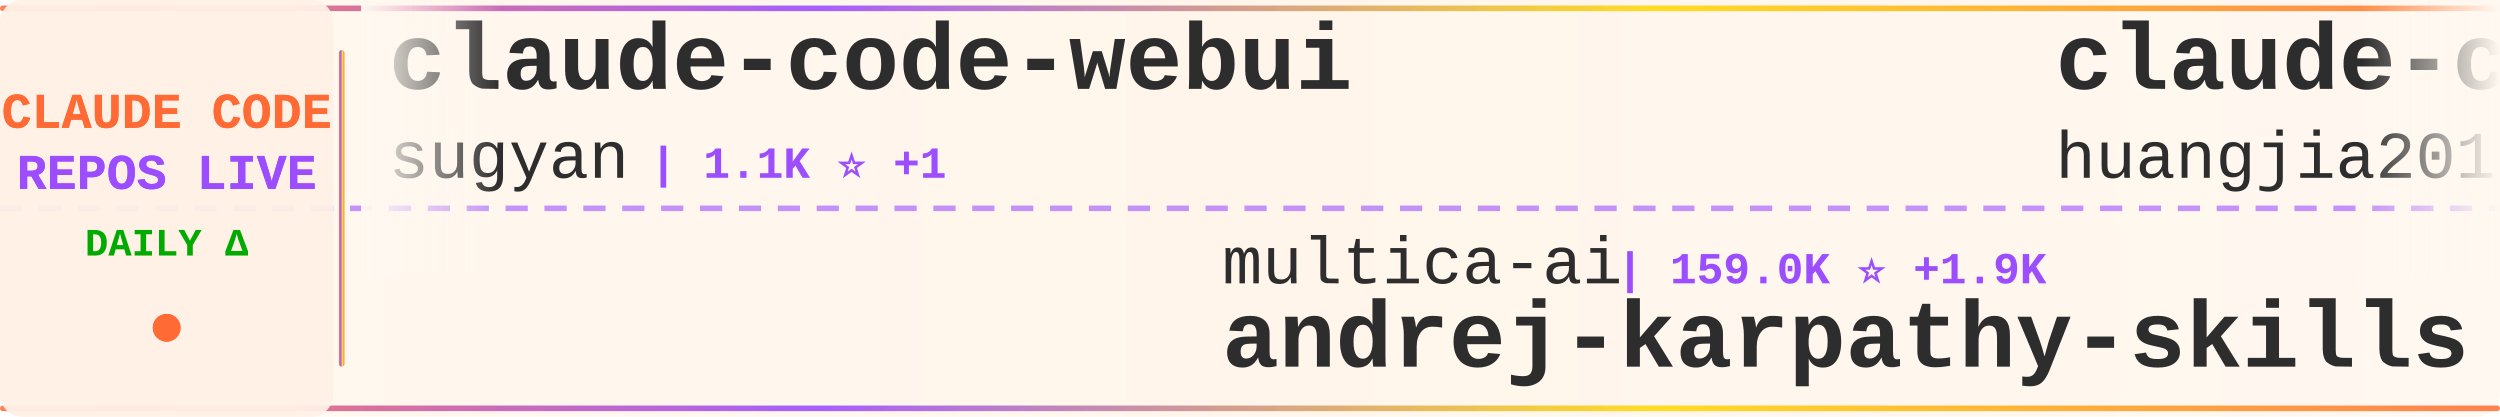
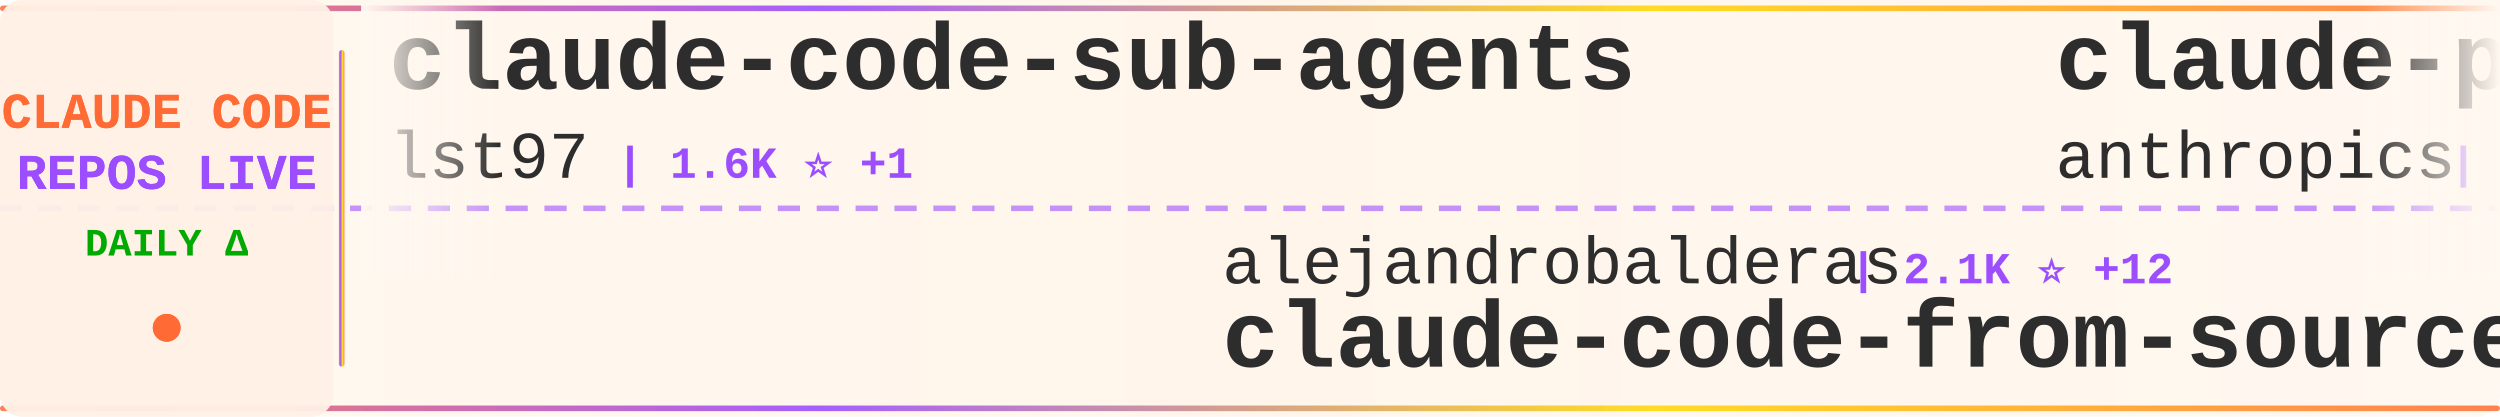
<svg xmlns="http://www.w3.org/2000/svg" width="900" height="150">
  <defs>
    <linearGradient id="tickerBg" x1="0%" y1="0%" x2="100%" y2="0%">
      <stop offset="0%" style="stop-color:#fff8f0;stop-opacity:0.98" />
      <stop offset="50%" style="stop-color:#fff5eb;stop-opacity:1" />
      <stop offset="100%" style="stop-color:#fff8f0;stop-opacity:0.98" />
    </linearGradient>
    <linearGradient id="borderGrad" x1="0%" y1="0%" x2="100%" y2="0%">
      <stop offset="0%" style="stop-color:#FF6B35;stop-opacity:0.85">
        <animate attributeName="stop-opacity" values="0.85;1;0.85" dur="2s" repeatCount="indefinite" />
      </stop>
      <stop offset="33%" style="stop-color:#9C4EFF;stop-opacity:0.9">
        <animate attributeName="stop-opacity" values="0.9;1;0.9" dur="2.2s" repeatCount="indefinite" />
      </stop>
      <stop offset="66%" style="stop-color:#FFD700;stop-opacity:0.85">
        <animate attributeName="stop-opacity" values="0.85;1;0.85" dur="1.8s" repeatCount="indefinite" />
      </stop>
      <stop offset="100%" style="stop-color:#FF6B35;stop-opacity:0.85">
        <animate attributeName="stop-opacity" values="0.85;1;0.85" dur="2s" repeatCount="indefinite" />
      </stop>
    </linearGradient>
    <filter id="textGlow">
      <feGaussianBlur stdDeviation="0.15" result="coloredBlur" />
      <feMerge>
        <feMergeNode in="coloredBlur" />
        <feMergeNode in="SourceGraphic" />
      </feMerge>
    </filter>
    <filter id="metricGlow">
      <feGaussianBlur stdDeviation="0.2" result="coloredBlur" />
      <feMerge>
        <feMergeNode in="coloredBlur" />
        <feMergeNode in="SourceGraphic" />
      </feMerge>
    </filter>
    <linearGradient id="leftFade" x1="0%" y1="0%" x2="100%" y2="0%">
      <stop offset="0%" style="stop-color:#fff8f0;stop-opacity:1" />
      <stop offset="100%" style="stop-color:#fff8f0;stop-opacity:0" />
    </linearGradient>
    <linearGradient id="rightFade" x1="0%" y1="0%" x2="100%" y2="0%">
      <stop offset="0%" style="stop-color:#fff8f0;stop-opacity:0" />
      <stop offset="100%" style="stop-color:#fff8f0;stop-opacity:1" />
    </linearGradient>
  </defs>
  <rect width="900" height="150" fill="url(#tickerBg)" rx="8" />
  <rect x="0" y="2" width="900" height="2" fill="url(#borderGrad)" rx="1" />
  <rect x="0" y="146" width="900" height="2" fill="url(#borderGrad)" rx="1" />
  <line x1="0" y1="75" x2="900" y2="75" stroke="#9C4EFF" stroke-width="2" stroke-dasharray="8 6" opacity="0.6" />
  <rect x="0" y="0" width="120" height="150" fill="#fff0e6" opacity="0.95" rx="8" />
  <text x="60" y="46" font-family="'Courier New', monospace" font-size="18" font-weight="bold" fill="#FF6B35" text-anchor="middle" filter="url(#textGlow)">
    CLAUDE CODE
  </text>
  <text x="60" y="68" font-family="'Courier New', monospace" font-size="18" font-weight="bold" fill="#9C4EFF" text-anchor="middle" filter="url(#textGlow)">
    REPOS LIVE
  </text>
  <text x="60" y="92" font-family="'Courier New', monospace" font-size="14" font-weight="bold" fill="#00aa00" text-anchor="middle">
    DAILY Δ
  </text>
  <circle cx="60" cy="118" r="5" fill="#FF6B35" filter="url(#metricGlow)">
    <animate attributeName="r" values="4;6;4" dur="1.5s" repeatCount="indefinite" />
    <animate attributeName="opacity" values="0.6;1;0.6" dur="1.5s" repeatCount="indefinite" />
  </circle>
  <rect x="122" y="18" width="2" height="114" fill="url(#borderGrad)" rx="1" />
  <clipPath id="tickerClip">
    <rect x="130" y="0" width="770" height="150" />
  </clipPath>
  <g clip-path="url(#tickerClip)">
    <g id="tickerItems">
      <animateTransform attributeName="transform" attributeType="XML" type="translate" from="0 0" to="-3000 0" dur="54s" repeatCount="indefinite" />
      <g transform="translate(0, 0)">
-         <text x="140" y="32" font-family="'Courier New', monospace" font-size="34" font-weight="bold" fill="#2d2d2d">claude-code-webui</text>
-         <text x="140" y="64" font-family="'Courier New', monospace" font-size="24" font-weight="normal" fill="#2d2d2d" opacity="1.0">sugyan</text>
-         <text x="234" y="64" font-family="'Courier New', monospace" font-size="16" font-weight="bold" fill="#9C4EFF"> | 1.1K ⭐ +1</text>
+         <text x="140" y="32" font-family="'Courier New', monospace" font-size="34" font-weight="bold" fill="#2d2d2d">claude-code-sub-agents</text>
+         <text x="140" y="64" font-family="'Courier New', monospace" font-size="24" font-weight="normal" fill="#2d2d2d" opacity="1.0">lst97</text>
+         <text x="222" y="64" font-family="'Courier New', monospace" font-size="16" font-weight="bold" fill="#9C4EFF"> | 1.6K ⭐ +1</text>
      </g>
      <g transform="translate(300, 0)">
-         <text x="140" y="102" font-family="'Courier New', monospace" font-size="24" font-weight="normal" fill="#2d2d2d" opacity="1.0">multica-ai</text>
-         <text x="282" y="102" font-family="'Courier New', monospace" font-size="16" font-weight="bold" fill="#9C4EFF"> | 159.0K ⭐ +1.9K</text>
-         <text x="140" y="132" font-family="'Courier New', monospace" font-size="34" font-weight="bold" fill="#2d2d2d">andrej-karpathy-skills</text>
+         <text x="140" y="102" font-family="'Courier New', monospace" font-size="24" font-weight="normal" fill="#2d2d2d" opacity="1.0">alejandrobalderas</text>
+         <text x="366" y="102" font-family="'Courier New', monospace" font-size="16" font-weight="bold" fill="#9C4EFF"> | 2.1K ⭐ +12</text>
+         <text x="140" y="132" font-family="'Courier New', monospace" font-size="34" font-weight="bold" fill="#2d2d2d">claude-code-from-source</text>
      </g>
      <g transform="translate(600, 0)">
-         <text x="140" y="32" font-family="'Courier New', monospace" font-size="34" font-weight="bold" fill="#2d2d2d">claude-code-engineering</text>
-         <text x="140" y="64" font-family="'Courier New', monospace" font-size="24" font-weight="normal" fill="#2d2d2d" opacity="1.0">huangjia2019</text>
-         <text x="306" y="64" font-family="'Courier New', monospace" font-size="16" font-weight="bold" fill="#9C4EFF"> | 715 ⭐ +8</text>
+         <text x="140" y="32" font-family="'Courier New', monospace" font-size="34" font-weight="bold" fill="#2d2d2d">claude-plugins-official</text>
+         <text x="140" y="64" font-family="'Courier New', monospace" font-size="24" font-weight="normal" fill="#2d2d2d" opacity="1.0">anthropics</text>
+         <text x="282" y="64" font-family="'Courier New', monospace" font-size="16" font-weight="bold" fill="#9C4EFF"> | 28.3K ⭐ +218</text>
      </g>
      <g transform="translate(900, 0)">
-         <text x="140" y="102" font-family="'Courier New', monospace" font-size="24" font-weight="normal" fill="#2d2d2d" opacity="1.0">rohitg00</text>
-         <text x="258" y="102" font-family="'Courier New', monospace" font-size="16" font-weight="bold" fill="#9C4EFF"> | 1.8K ⭐ +17</text>
-         <text x="140" y="132" font-family="'Courier New', monospace" font-size="34" font-weight="bold" fill="#2d2d2d">awesome-claude-code-tool...</text>
+         <text x="140" y="102" font-family="'Courier New', monospace" font-size="24" font-weight="normal" fill="#2d2d2d" opacity="1.0">fazxes</text>
+         <text x="234" y="102" font-family="'Courier New', monospace" font-size="16" font-weight="bold" fill="#9C4EFF"> | 217 ⭐ +1</text>
+         <text x="140" y="132" font-family="'Courier New', monospace" font-size="34" font-weight="bold" fill="#2d2d2d">Claude-code</text>
      </g>
      <g transform="translate(1200, 0)">
-         <text x="140" y="32" font-family="'Courier New', monospace" font-size="34" font-weight="bold" fill="#2d2d2d">claude-code-source</text>
-         <text x="140" y="64" font-family="'Courier New', monospace" font-size="24" font-weight="normal" fill="#2d2d2d" opacity="1.0">hangsman</text>
-         <text x="258" y="64" font-family="'Courier New', monospace" font-size="16" font-weight="bold" fill="#9C4EFF"> | 782 ⭐ +2</text>
+         <text x="140" y="32" font-family="'Courier New', monospace" font-size="34" font-weight="bold" fill="#2d2d2d">claude-code-pm-course</text>
+         <text x="140" y="64" font-family="'Courier New', monospace" font-size="24" font-weight="normal" fill="#2d2d2d" opacity="1.0">carlvellotti</text>
+         <text x="306" y="64" font-family="'Courier New', monospace" font-size="16" font-weight="bold" fill="#9C4EFF"> | 2.1K ⭐ +2</text>
      </g>
      <g transform="translate(1500, 0)">
-         <text x="140" y="102" font-family="'Courier New', monospace" font-size="24" font-weight="normal" fill="#2d2d2d" opacity="1.0">alejandrobalderas</text>
-         <text x="366" y="102" font-family="'Courier New', monospace" font-size="16" font-weight="bold" fill="#9C4EFF"> | 2.1K ⭐ +11</text>
-         <text x="140" y="132" font-family="'Courier New', monospace" font-size="34" font-weight="bold" fill="#2d2d2d">claude-code-from-source</text>
+         <text x="140" y="102" font-family="'Courier New', monospace" font-size="24" font-weight="normal" fill="#2d2d2d" opacity="1.0">oboard</text>
+         <text x="234" y="102" font-family="'Courier New', monospace" font-size="16" font-weight="bold" fill="#9C4EFF"> | 3.2K ⭐ +6</text>
+         <text x="140" y="132" font-family="'Courier New', monospace" font-size="34" font-weight="bold" fill="#2d2d2d">claude-code-rev</text>
      </g>
      <g transform="translate(1800, 0)">
-         <text x="140" y="32" font-family="'Courier New', monospace" font-size="34" font-weight="bold" fill="#2d2d2d">claude-code-best-practic...</text>
-         <text x="140" y="64" font-family="'Courier New', monospace" font-size="24" font-weight="normal" fill="#2d2d2d" opacity="1.0">shanraisshan</text>
-         <text x="306" y="64" font-family="'Courier New', monospace" font-size="16" font-weight="bold" fill="#9C4EFF"> | 55.2K ⭐ +175</text>
+         <text x="140" y="32" font-family="'Courier New', monospace" font-size="34" font-weight="bold" fill="#2d2d2d">ralph</text>
+         <text x="140" y="64" font-family="'Courier New', monospace" font-size="24" font-weight="normal" fill="#2d2d2d" opacity="1.0">snarktank</text>
+         <text x="270" y="64" font-family="'Courier New', monospace" font-size="16" font-weight="bold" fill="#9C4EFF"> | 19.7K ⭐ +53</text>
      </g>
      <g transform="translate(2100, 0)">
-         <text x="140" y="102" font-family="'Courier New', monospace" font-size="24" font-weight="normal" fill="#2d2d2d" opacity="1.0">ChinaSiro</text>
-         <text x="270" y="102" font-family="'Courier New', monospace" font-size="16" font-weight="bold" fill="#9C4EFF"> | 9.3K ⭐ +10</text>
+         <text x="140" y="102" font-family="'Courier New', monospace" font-size="24" font-weight="normal" fill="#2d2d2d" opacity="1.0">Hyper66666</text>
+         <text x="282" y="102" font-family="'Courier New', monospace" font-size="16" font-weight="bold" fill="#9C4EFF"> | 215 ⭐</text>
        <text x="140" y="132" font-family="'Courier New', monospace" font-size="34" font-weight="bold" fill="#2d2d2d">claude-code-sourcemap</text>
      </g>
      <g transform="translate(2400, 0)">
-         <text x="140" y="32" font-family="'Courier New', monospace" font-size="34" font-weight="bold" fill="#2d2d2d">Auto-claude-code-researc...</text>
-         <text x="140" y="64" font-family="'Courier New', monospace" font-size="24" font-weight="normal" fill="#2d2d2d" opacity="1.0">wanshuiyin</text>
-         <text x="282" y="64" font-family="'Courier New', monospace" font-size="16" font-weight="bold" fill="#9C4EFF"> | 10.8K ⭐ +104</text>
+         <text x="140" y="32" font-family="'Courier New', monospace" font-size="34" font-weight="bold" fill="#2d2d2d">claude-code-source</text>
+         <text x="140" y="64" font-family="'Courier New', monospace" font-size="24" font-weight="normal" fill="#2d2d2d" opacity="1.0">hangsman</text>
+         <text x="258" y="64" font-family="'Courier New', monospace" font-size="16" font-weight="bold" fill="#9C4EFF"> | 782 ⭐ +1</text>
      </g>
      <g transform="translate(2700, 0)">
-         <text x="140" y="102" font-family="'Courier New', monospace" font-size="24" font-weight="normal" fill="#2d2d2d" opacity="1.0">pengchengneo</text>
-         <text x="306" y="102" font-family="'Courier New', monospace" font-size="16" font-weight="bold" fill="#9C4EFF"> | 1.4K ⭐ +5</text>
-         <text x="140" y="132" font-family="'Courier New', monospace" font-size="34" font-weight="bold" fill="#2d2d2d">Claude-Code</text>
+         <text x="140" y="102" font-family="'Courier New', monospace" font-size="24" font-weight="normal" fill="#2d2d2d" opacity="1.0">rohitg00</text>
+         <text x="258" y="102" font-family="'Courier New', monospace" font-size="16" font-weight="bold" fill="#9C4EFF"> | 1.9K ⭐ +17</text>
+         <text x="140" y="132" font-family="'Courier New', monospace" font-size="34" font-weight="bold" fill="#2d2d2d">awesome-claude-code-tool...</text>
      </g>
      <g transform="translate(3000, 0)">
-         <text x="140" y="32" font-family="'Courier New', monospace" font-size="34" font-weight="bold" fill="#2d2d2d">claude-code-webui</text>
-         <text x="140" y="64" font-family="'Courier New', monospace" font-size="24" font-weight="normal" fill="#2d2d2d" opacity="1.0">sugyan</text>
-         <text x="234" y="64" font-family="'Courier New', monospace" font-size="16" font-weight="bold" fill="#9C4EFF"> | 1.1K ⭐ +1</text>
+         <text x="140" y="32" font-family="'Courier New', monospace" font-size="34" font-weight="bold" fill="#2d2d2d">claude-code-sub-agents</text>
+         <text x="140" y="64" font-family="'Courier New', monospace" font-size="24" font-weight="normal" fill="#2d2d2d" opacity="1.0">lst97</text>
+         <text x="222" y="64" font-family="'Courier New', monospace" font-size="16" font-weight="bold" fill="#9C4EFF"> | 1.6K ⭐ +1</text>
      </g>
      <g transform="translate(3300, 0)">
-         <text x="140" y="102" font-family="'Courier New', monospace" font-size="24" font-weight="normal" fill="#2d2d2d" opacity="1.0">multica-ai</text>
-         <text x="282" y="102" font-family="'Courier New', monospace" font-size="16" font-weight="bold" fill="#9C4EFF"> | 159.0K ⭐ +1.9K</text>
-         <text x="140" y="132" font-family="'Courier New', monospace" font-size="34" font-weight="bold" fill="#2d2d2d">andrej-karpathy-skills</text>
+         <text x="140" y="102" font-family="'Courier New', monospace" font-size="24" font-weight="normal" fill="#2d2d2d" opacity="1.0">alejandrobalderas</text>
+         <text x="366" y="102" font-family="'Courier New', monospace" font-size="16" font-weight="bold" fill="#9C4EFF"> | 2.1K ⭐ +12</text>
+         <text x="140" y="132" font-family="'Courier New', monospace" font-size="34" font-weight="bold" fill="#2d2d2d">claude-code-from-source</text>
      </g>
      <g transform="translate(3600, 0)">
-         <text x="140" y="32" font-family="'Courier New', monospace" font-size="34" font-weight="bold" fill="#2d2d2d">claude-code-engineering</text>
-         <text x="140" y="64" font-family="'Courier New', monospace" font-size="24" font-weight="normal" fill="#2d2d2d" opacity="1.0">huangjia2019</text>
-         <text x="306" y="64" font-family="'Courier New', monospace" font-size="16" font-weight="bold" fill="#9C4EFF"> | 715 ⭐ +8</text>
+         <text x="140" y="32" font-family="'Courier New', monospace" font-size="34" font-weight="bold" fill="#2d2d2d">claude-plugins-official</text>
+         <text x="140" y="64" font-family="'Courier New', monospace" font-size="24" font-weight="normal" fill="#2d2d2d" opacity="1.0">anthropics</text>
+         <text x="282" y="64" font-family="'Courier New', monospace" font-size="16" font-weight="bold" fill="#9C4EFF"> | 28.3K ⭐ +218</text>
      </g>
      <g transform="translate(3900, 0)">
-         <text x="140" y="102" font-family="'Courier New', monospace" font-size="24" font-weight="normal" fill="#2d2d2d" opacity="1.0">rohitg00</text>
-         <text x="258" y="102" font-family="'Courier New', monospace" font-size="16" font-weight="bold" fill="#9C4EFF"> | 1.8K ⭐ +17</text>
-         <text x="140" y="132" font-family="'Courier New', monospace" font-size="34" font-weight="bold" fill="#2d2d2d">awesome-claude-code-tool...</text>
+         <text x="140" y="102" font-family="'Courier New', monospace" font-size="24" font-weight="normal" fill="#2d2d2d" opacity="1.0">fazxes</text>
+         <text x="234" y="102" font-family="'Courier New', monospace" font-size="16" font-weight="bold" fill="#9C4EFF"> | 217 ⭐ +1</text>
+         <text x="140" y="132" font-family="'Courier New', monospace" font-size="34" font-weight="bold" fill="#2d2d2d">Claude-code</text>
      </g>
    </g>
  </g>
  <rect x="130" y="0" width="50" height="100" fill="url(#leftFade)" />
  <rect x="850" y="0" width="50" height="100" fill="url(#rightFade)" />
</svg>
